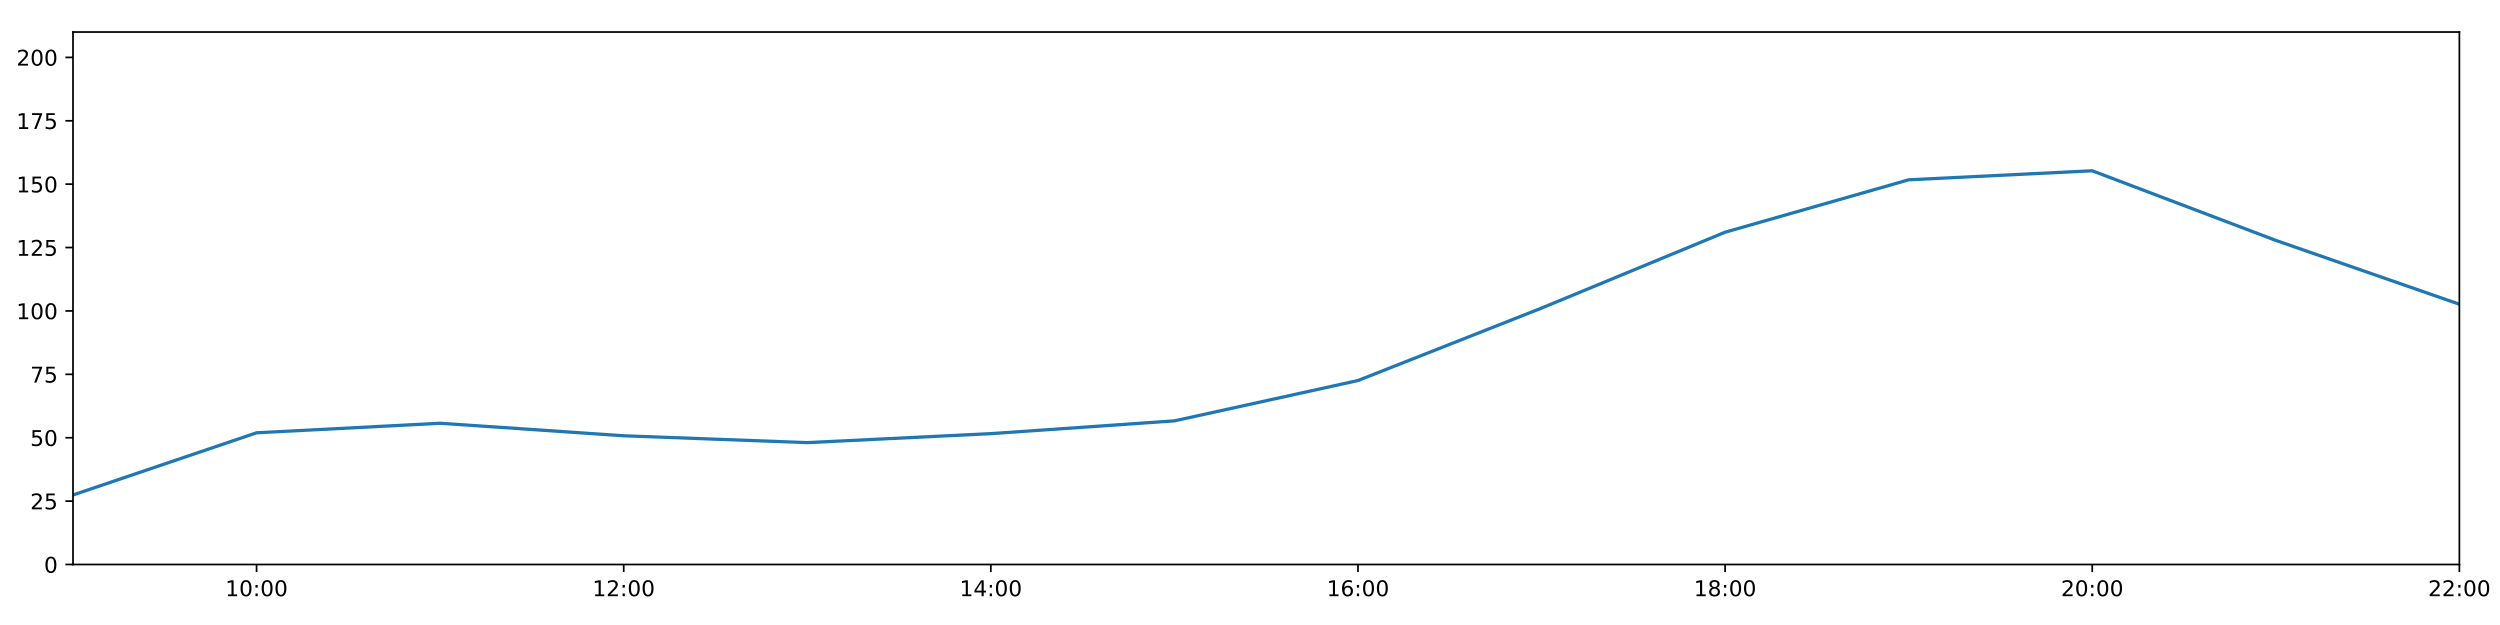
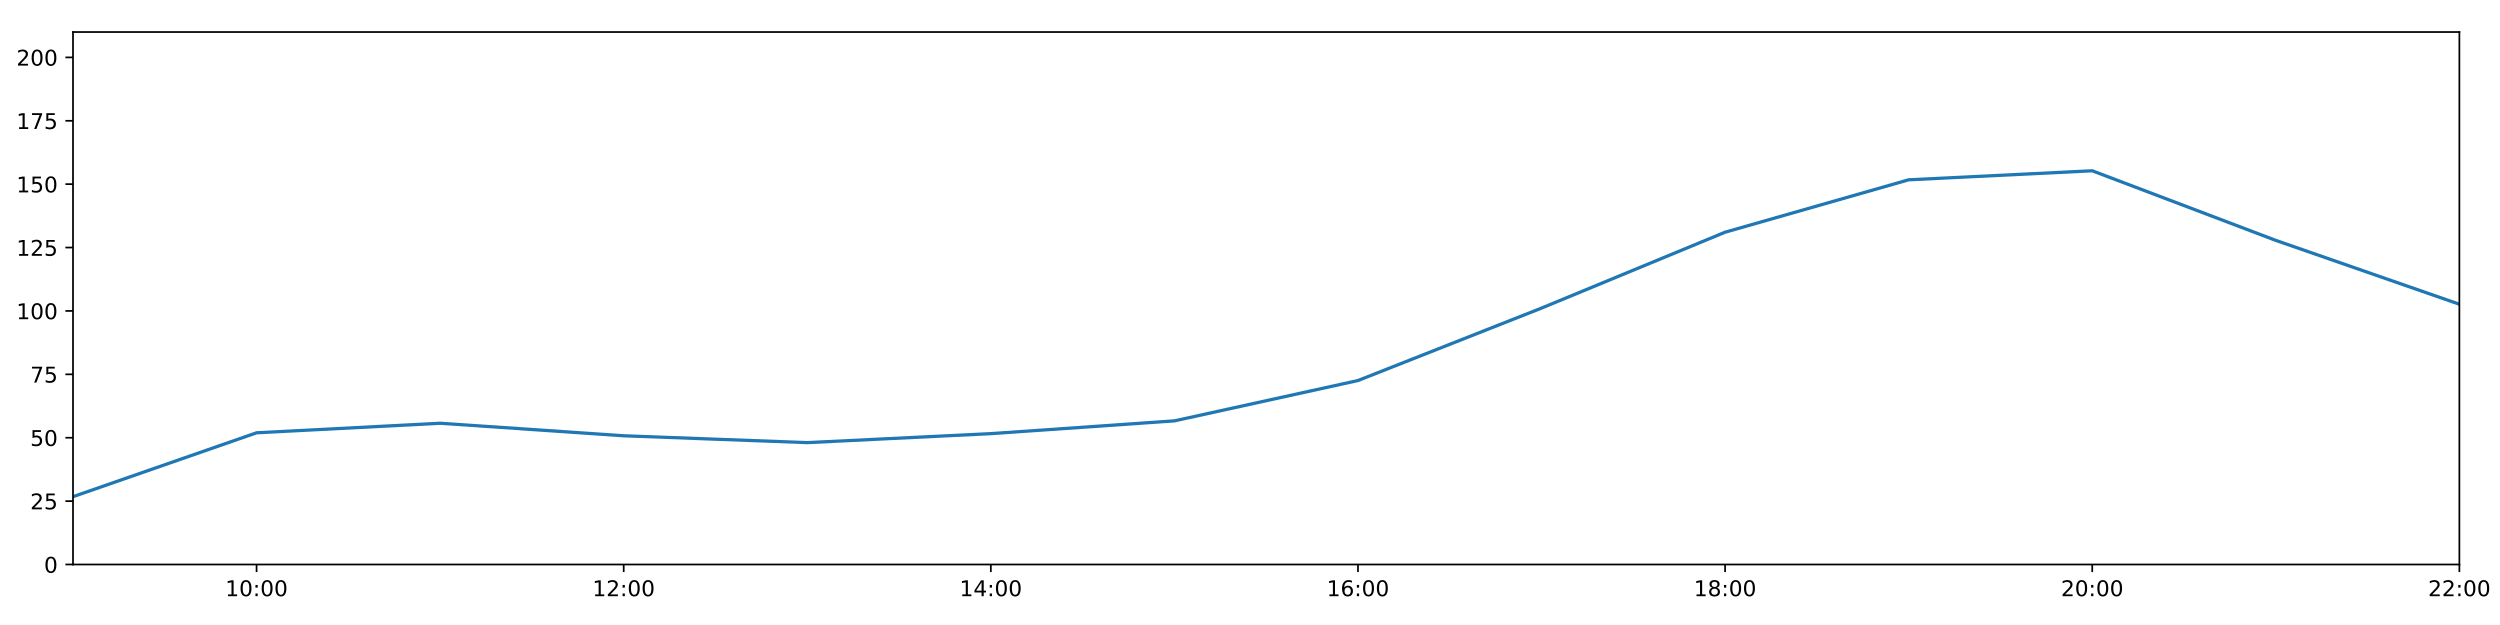
<svg xmlns="http://www.w3.org/2000/svg" xmlns:xlink="http://www.w3.org/1999/xlink" height="288pt" version="1.1" viewBox="0 0 1152 288" width="1152pt">
  <defs>
    <style type="text/css">
*{stroke-linecap:butt;stroke-linejoin:round;}
  </style>
  </defs>
  <g id="figure_1">
    <g id="patch_1">
      <path d="M 0 288  L 1152 288  L 1152 0  L 0 0  z " style="fill:#ffffff;" />
    </g>
    <g id="axes_1">
      <g id="patch_2">
        <path d="M 33.64 260.12  L 1133.28 260.12  L 1133.28 14.76  L 33.64 14.76  z " style="fill:#ffffff;" />
      </g>
      <g id="matplotlib.axis_1">
        <g id="xtick_1">
          <g id="line2d_1">
            <defs>
-               <path d="M 0 0  L 0 3.5  " id="m07f0c3e8a4" style="stroke:#000000;stroke-width:0.8;" />
-             </defs>
-             <g>
-               <use style="stroke:#000000;stroke-width:0.8;" x="118.228" xlink:href="#m07f0c3e8a4" y="260.12" />
+               <path d="M 0 0  L 0 3.5  " id="m3459e4d726" style="stroke:#000000;stroke-width:0.8;" />
+             </defs>
+             <g>
+               <use style="stroke:#000000;stroke-width:0.8;" x="118.228" xlink:href="#m3459e4d726" y="260.12" />
            </g>
          </g>
          <g id="text_1">
            <defs>
              <path d="M 12.406 8.297  L 28.516 8.297  L 28.516 63.922  L 10.984 60.406  L 10.984 69.391  L 28.422 72.906  L 38.281 72.906  L 38.281 8.297  L 54.391 8.297  L 54.391 0  L 12.406 0  z " id="DejaVuSans-49" />
              <path d="M 31.781 66.406  Q 24.172 66.406 20.328 58.906  Q 16.5 51.422 16.5 36.375  Q 16.5 21.391 20.328 13.891  Q 24.172 6.391 31.781 6.391  Q 39.453 6.391 43.281 13.891  Q 47.125 21.391 47.125 36.375  Q 47.125 51.422 43.281 58.906  Q 39.453 66.406 31.781 66.406  z M 31.781 74.219  Q 44.047 74.219 50.516 64.516  Q 56.984 54.828 56.984 36.375  Q 56.984 17.969 50.516 8.266  Q 44.047 -1.422 31.781 -1.422  Q 19.531 -1.422 13.062 8.266  Q 6.594 17.969 6.594 36.375  Q 6.594 54.828 13.062 64.516  Q 19.531 74.219 31.781 74.219  z " id="DejaVuSans-48" />
              <path d="M 11.719 12.406  L 22.016 12.406  L 22.016 0  L 11.719 0  z M 11.719 51.703  L 22.016 51.703  L 22.016 39.312  L 11.719 39.312  z " id="DejaVuSans-58" />
            </defs>
            <g transform="translate(103.8183 274.7184)scale(0.1 -0.1)">
              <use xlink:href="#DejaVuSans-49" />
              <use x="63.623" xlink:href="#DejaVuSans-48" />
              <use x="127.246" xlink:href="#DejaVuSans-58" />
              <use x="160.938" xlink:href="#DejaVuSans-48" />
              <use x="224.561" xlink:href="#DejaVuSans-48" />
            </g>
          </g>
        </g>
        <g id="xtick_2">
          <g id="line2d_2">
            <g>
-               <use style="stroke:#000000;stroke-width:0.8;" x="287.403" xlink:href="#m07f0c3e8a4" y="260.12" />
+               <use style="stroke:#000000;stroke-width:0.8;" x="287.403" xlink:href="#m3459e4d726" y="260.12" />
            </g>
          </g>
          <g id="text_2">
            <defs>
              <path d="M 19.188 8.297  L 53.609 8.297  L 53.609 0  L 7.328 0  L 7.328 8.297  Q 12.938 14.109 22.625 23.891  Q 32.328 33.688 34.812 36.531  Q 39.547 41.844 41.422 45.531  Q 43.312 49.219 43.312 52.781  Q 43.312 58.594 39.234 62.25  Q 35.156 65.922 28.609 65.922  Q 23.969 65.922 18.812 64.312  Q 13.672 62.703 7.812 59.422  L 7.812 69.391  Q 13.766 71.781 18.938 73  Q 24.125 74.219 28.422 74.219  Q 39.75 74.219 46.484 68.547  Q 53.219 62.891 53.219 53.422  Q 53.219 48.922 51.531 44.891  Q 49.859 40.875 45.406 35.406  Q 44.188 33.984 37.641 27.219  Q 31.109 20.453 19.188 8.297  z " id="DejaVuSans-50" />
            </defs>
            <g transform="translate(272.9937 274.7184)scale(0.1 -0.1)">
              <use xlink:href="#DejaVuSans-49" />
              <use x="63.623" xlink:href="#DejaVuSans-50" />
              <use x="127.246" xlink:href="#DejaVuSans-58" />
              <use x="160.938" xlink:href="#DejaVuSans-48" />
              <use x="224.561" xlink:href="#DejaVuSans-48" />
            </g>
          </g>
        </g>
        <g id="xtick_3">
          <g id="line2d_3">
            <g>
-               <use style="stroke:#000000;stroke-width:0.8;" x="456.578" xlink:href="#m07f0c3e8a4" y="260.12" />
+               <use style="stroke:#000000;stroke-width:0.8;" x="456.578" xlink:href="#m3459e4d726" y="260.12" />
            </g>
          </g>
          <g id="text_3">
            <defs>
              <path d="M 37.797 64.312  L 12.891 25.391  L 37.797 25.391  z M 35.203 72.906  L 47.609 72.906  L 47.609 25.391  L 58.016 25.391  L 58.016 17.188  L 47.609 17.188  L 47.609 0  L 37.797 0  L 37.797 17.188  L 4.891 17.188  L 4.891 26.703  z " id="DejaVuSans-52" />
            </defs>
            <g transform="translate(442.1691 274.7184)scale(0.1 -0.1)">
              <use xlink:href="#DejaVuSans-49" />
              <use x="63.623" xlink:href="#DejaVuSans-52" />
              <use x="127.246" xlink:href="#DejaVuSans-58" />
              <use x="160.938" xlink:href="#DejaVuSans-48" />
              <use x="224.561" xlink:href="#DejaVuSans-48" />
            </g>
          </g>
        </g>
        <g id="xtick_4">
          <g id="line2d_4">
            <g>
-               <use style="stroke:#000000;stroke-width:0.8;" x="625.754" xlink:href="#m07f0c3e8a4" y="260.12" />
+               <use style="stroke:#000000;stroke-width:0.8;" x="625.754" xlink:href="#m3459e4d726" y="260.12" />
            </g>
          </g>
          <g id="text_4">
            <defs>
              <path d="M 33.016 40.375  Q 26.375 40.375 22.484 35.828  Q 18.609 31.297 18.609 23.391  Q 18.609 15.531 22.484 10.953  Q 26.375 6.391 33.016 6.391  Q 39.656 6.391 43.531 10.953  Q 47.406 15.531 47.406 23.391  Q 47.406 31.297 43.531 35.828  Q 39.656 40.375 33.016 40.375  z M 52.594 71.297  L 52.594 62.312  Q 48.875 64.062 45.094 64.984  Q 41.312 65.922 37.594 65.922  Q 27.828 65.922 22.672 59.328  Q 17.531 52.734 16.797 39.406  Q 19.672 43.656 24.016 45.922  Q 28.375 48.188 33.594 48.188  Q 44.578 48.188 50.953 41.516  Q 57.328 34.859 57.328 23.391  Q 57.328 12.156 50.688 5.359  Q 44.047 -1.422 33.016 -1.422  Q 20.359 -1.422 13.672 8.266  Q 6.984 17.969 6.984 36.375  Q 6.984 53.656 15.188 63.938  Q 23.391 74.219 37.203 74.219  Q 40.922 74.219 44.703 73.484  Q 48.484 72.75 52.594 71.297  z " id="DejaVuSans-54" />
            </defs>
            <g transform="translate(611.3445 274.7184)scale(0.1 -0.1)">
              <use xlink:href="#DejaVuSans-49" />
              <use x="63.623" xlink:href="#DejaVuSans-54" />
              <use x="127.246" xlink:href="#DejaVuSans-58" />
              <use x="160.938" xlink:href="#DejaVuSans-48" />
              <use x="224.561" xlink:href="#DejaVuSans-48" />
            </g>
          </g>
        </g>
        <g id="xtick_5">
          <g id="line2d_5">
            <g>
-               <use style="stroke:#000000;stroke-width:0.8;" x="794.929" xlink:href="#m07f0c3e8a4" y="260.12" />
+               <use style="stroke:#000000;stroke-width:0.8;" x="794.929" xlink:href="#m3459e4d726" y="260.12" />
            </g>
          </g>
          <g id="text_5">
            <defs>
              <path d="M 31.781 34.625  Q 24.75 34.625 20.719 30.859  Q 16.703 27.094 16.703 20.516  Q 16.703 13.922 20.719 10.156  Q 24.75 6.391 31.781 6.391  Q 38.812 6.391 42.859 10.172  Q 46.922 13.969 46.922 20.516  Q 46.922 27.094 42.891 30.859  Q 38.875 34.625 31.781 34.625  z M 21.922 38.812  Q 15.578 40.375 12.031 44.719  Q 8.5 49.078 8.5 55.328  Q 8.5 64.062 14.719 69.141  Q 20.953 74.219 31.781 74.219  Q 42.672 74.219 48.875 69.141  Q 55.078 64.062 55.078 55.328  Q 55.078 49.078 51.531 44.719  Q 48 40.375 41.703 38.812  Q 48.828 37.156 52.797 32.312  Q 56.781 27.484 56.781 20.516  Q 56.781 9.906 50.312 4.234  Q 43.844 -1.422 31.781 -1.422  Q 19.734 -1.422 13.25 4.234  Q 6.781 9.906 6.781 20.516  Q 6.781 27.484 10.781 32.312  Q 14.797 37.156 21.922 38.812  z M 18.312 54.391  Q 18.312 48.734 21.844 45.562  Q 25.391 42.391 31.781 42.391  Q 38.141 42.391 41.719 45.562  Q 45.312 48.734 45.312 54.391  Q 45.312 60.062 41.719 63.234  Q 38.141 66.406 31.781 66.406  Q 25.391 66.406 21.844 63.234  Q 18.312 60.062 18.312 54.391  z " id="DejaVuSans-56" />
            </defs>
            <g transform="translate(780.5199 274.7184)scale(0.1 -0.1)">
              <use xlink:href="#DejaVuSans-49" />
              <use x="63.623" xlink:href="#DejaVuSans-56" />
              <use x="127.246" xlink:href="#DejaVuSans-58" />
              <use x="160.938" xlink:href="#DejaVuSans-48" />
              <use x="224.561" xlink:href="#DejaVuSans-48" />
            </g>
          </g>
        </g>
        <g id="xtick_6">
          <g id="line2d_6">
            <g>
-               <use style="stroke:#000000;stroke-width:0.8;" x="964.105" xlink:href="#m07f0c3e8a4" y="260.12" />
+               <use style="stroke:#000000;stroke-width:0.8;" x="964.105" xlink:href="#m3459e4d726" y="260.12" />
            </g>
          </g>
          <g id="text_6">
            <g transform="translate(949.6952 274.7184)scale(0.1 -0.1)">
              <use xlink:href="#DejaVuSans-50" />
              <use x="63.623" xlink:href="#DejaVuSans-48" />
              <use x="127.246" xlink:href="#DejaVuSans-58" />
              <use x="160.938" xlink:href="#DejaVuSans-48" />
              <use x="224.561" xlink:href="#DejaVuSans-48" />
            </g>
          </g>
        </g>
        <g id="xtick_7">
          <g id="line2d_7">
            <g>
-               <use style="stroke:#000000;stroke-width:0.8;" x="1133.28" xlink:href="#m07f0c3e8a4" y="260.12" />
+               <use style="stroke:#000000;stroke-width:0.8;" x="1133.28" xlink:href="#m3459e4d726" y="260.12" />
            </g>
          </g>
          <g id="text_7">
            <g transform="translate(1118.871 274.7184)scale(0.1 -0.1)">
              <use xlink:href="#DejaVuSans-50" />
              <use x="63.623" xlink:href="#DejaVuSans-50" />
              <use x="127.246" xlink:href="#DejaVuSans-58" />
              <use x="160.938" xlink:href="#DejaVuSans-48" />
              <use x="224.561" xlink:href="#DejaVuSans-48" />
            </g>
          </g>
        </g>
      </g>
      <g id="matplotlib.axis_2">
        <g id="ytick_1">
          <g id="line2d_8">
            <defs>
-               <path d="M 0 0  L -3.5 0  " id="m6158243714" style="stroke:#000000;stroke-width:0.8;" />
-             </defs>
-             <g>
-               <use style="stroke:#000000;stroke-width:0.8;" x="33.64" xlink:href="#m6158243714" y="260.12" />
+               <path d="M 0 0  L -3.5 0  " id="m89d75a915a" style="stroke:#000000;stroke-width:0.8;" />
+             </defs>
+             <g>
+               <use style="stroke:#000000;stroke-width:0.8;" x="33.64" xlink:href="#m89d75a915a" y="260.12" />
            </g>
          </g>
          <g id="text_8">
            <g transform="translate(20.2775 263.9192)scale(0.1 -0.1)">
              <use xlink:href="#DejaVuSans-48" />
            </g>
          </g>
        </g>
        <g id="ytick_2">
          <g id="line2d_9">
            <g>
-               <use style="stroke:#000000;stroke-width:0.8;" x="33.64" xlink:href="#m6158243714" y="230.91" />
+               <use style="stroke:#000000;stroke-width:0.8;" x="33.64" xlink:href="#m89d75a915a" y="230.91" />
            </g>
          </g>
          <g id="text_9">
            <defs>
              <path d="M 10.797 72.906  L 49.516 72.906  L 49.516 64.594  L 19.828 64.594  L 19.828 46.734  Q 21.969 47.469 24.109 47.828  Q 26.266 48.188 28.422 48.188  Q 40.625 48.188 47.75 41.5  Q 54.891 34.812 54.891 23.391  Q 54.891 11.625 47.562 5.094  Q 40.234 -1.422 26.906 -1.422  Q 22.312 -1.422 17.547 -0.641  Q 12.797 0.141 7.719 1.703  L 7.719 11.625  Q 12.109 9.234 16.797 8.062  Q 21.484 6.891 26.703 6.891  Q 35.156 6.891 40.078 11.328  Q 45.016 15.766 45.016 23.391  Q 45.016 31 40.078 35.438  Q 35.156 39.891 26.703 39.891  Q 22.75 39.891 18.812 39.016  Q 14.891 38.141 10.797 36.281  z " id="DejaVuSans-53" />
            </defs>
            <g transform="translate(13.915 234.7097)scale(0.1 -0.1)">
              <use xlink:href="#DejaVuSans-50" />
              <use x="63.623" xlink:href="#DejaVuSans-53" />
            </g>
          </g>
        </g>
        <g id="ytick_3">
          <g id="line2d_10">
            <g>
-               <use style="stroke:#000000;stroke-width:0.8;" x="33.64" xlink:href="#m6158243714" y="201.701" />
+               <use style="stroke:#000000;stroke-width:0.8;" x="33.64" xlink:href="#m89d75a915a" y="201.701" />
            </g>
          </g>
          <g id="text_10">
            <g transform="translate(13.915 205.5002)scale(0.1 -0.1)">
              <use xlink:href="#DejaVuSans-53" />
              <use x="63.623" xlink:href="#DejaVuSans-48" />
            </g>
          </g>
        </g>
        <g id="ytick_4">
          <g id="line2d_11">
            <g>
-               <use style="stroke:#000000;stroke-width:0.8;" x="33.64" xlink:href="#m6158243714" y="172.491" />
+               <use style="stroke:#000000;stroke-width:0.8;" x="33.64" xlink:href="#m89d75a915a" y="172.491" />
            </g>
          </g>
          <g id="text_11">
            <defs>
              <path d="M 8.203 72.906  L 55.078 72.906  L 55.078 68.703  L 28.609 0  L 18.312 0  L 43.219 64.594  L 8.203 64.594  z " id="DejaVuSans-55" />
            </defs>
            <g transform="translate(13.915 176.2906)scale(0.1 -0.1)">
              <use xlink:href="#DejaVuSans-55" />
              <use x="63.623" xlink:href="#DejaVuSans-53" />
            </g>
          </g>
        </g>
        <g id="ytick_5">
          <g id="line2d_12">
            <g>
-               <use style="stroke:#000000;stroke-width:0.8;" x="33.64" xlink:href="#m6158243714" y="143.282" />
+               <use style="stroke:#000000;stroke-width:0.8;" x="33.64" xlink:href="#m89d75a915a" y="143.282" />
            </g>
          </g>
          <g id="text_12">
            <g transform="translate(7.5525 147.0811)scale(0.1 -0.1)">
              <use xlink:href="#DejaVuSans-49" />
              <use x="63.623" xlink:href="#DejaVuSans-48" />
              <use x="127.246" xlink:href="#DejaVuSans-48" />
            </g>
          </g>
        </g>
        <g id="ytick_6">
          <g id="line2d_13">
            <g>
-               <use style="stroke:#000000;stroke-width:0.8;" x="33.64" xlink:href="#m6158243714" y="114.072" />
+               <use style="stroke:#000000;stroke-width:0.8;" x="33.64" xlink:href="#m89d75a915a" y="114.072" />
            </g>
          </g>
          <g id="text_13">
            <g transform="translate(7.5525 117.8716)scale(0.1 -0.1)">
              <use xlink:href="#DejaVuSans-49" />
              <use x="63.623" xlink:href="#DejaVuSans-50" />
              <use x="127.246" xlink:href="#DejaVuSans-53" />
            </g>
          </g>
        </g>
        <g id="ytick_7">
          <g id="line2d_14">
            <g>
-               <use style="stroke:#000000;stroke-width:0.8;" x="33.64" xlink:href="#m6158243714" y="84.863" />
+               <use style="stroke:#000000;stroke-width:0.8;" x="33.64" xlink:href="#m89d75a915a" y="84.863" />
            </g>
          </g>
          <g id="text_14">
            <g transform="translate(7.5525 88.66208)scale(0.1 -0.1)">
              <use xlink:href="#DejaVuSans-49" />
              <use x="63.623" xlink:href="#DejaVuSans-53" />
              <use x="127.246" xlink:href="#DejaVuSans-48" />
            </g>
          </g>
        </g>
        <g id="ytick_8">
          <g id="line2d_15">
            <g>
-               <use style="stroke:#000000;stroke-width:0.8;" x="33.64" xlink:href="#m6158243714" y="55.653" />
+               <use style="stroke:#000000;stroke-width:0.8;" x="33.64" xlink:href="#m89d75a915a" y="55.653" />
            </g>
          </g>
          <g id="text_15">
            <g transform="translate(7.5525 59.45255)scale(0.1 -0.1)">
              <use xlink:href="#DejaVuSans-49" />
              <use x="63.623" xlink:href="#DejaVuSans-55" />
              <use x="127.246" xlink:href="#DejaVuSans-53" />
            </g>
          </g>
        </g>
        <g id="ytick_9">
          <g id="line2d_16">
            <g>
-               <use style="stroke:#000000;stroke-width:0.8;" x="33.64" xlink:href="#m6158243714" y="26.444" />
+               <use style="stroke:#000000;stroke-width:0.8;" x="33.64" xlink:href="#m89d75a915a" y="26.444" />
            </g>
          </g>
          <g id="text_16">
            <g transform="translate(7.5525 30.24303)scale(0.1 -0.1)">
              <use xlink:href="#DejaVuSans-50" />
              <use x="63.623" xlink:href="#DejaVuSans-48" />
              <use x="127.246" xlink:href="#DejaVuSans-48" />
            </g>
          </g>
        </g>
      </g>
      <g id="line2d_17">
-         <path clip-path="url(#pa345034316)" d="M 33.64 228.082  L 118.228 199.429  L 202.815 195.034  L 287.403 200.807  L 371.991 203.96  L 456.578 199.819  L 541.166 193.935  L 625.754 175.347  L 710.342 141.967  L 794.929 106.997  L 879.517 82.851  L 964.105 78.696  L 1048.692 110.773  L 1133.28 140.189  " style="fill:none;stroke:#1f77b4;stroke-linecap:square;stroke-width:1.5;" />
+         <path clip-path="url(#p659c8000b4)" d="M 33.64 228.866  L 118.228 199.429  L 202.815 195.034  L 287.403 200.807  L 371.991 203.96  L 456.578 199.819  L 541.166 193.935  L 625.754 175.347  L 710.342 141.967  L 794.929 106.997  L 879.517 82.851  L 964.105 78.696  L 1048.692 110.773  L 1133.28 140.189  " style="fill:none;stroke:#1f77b4;stroke-linecap:square;stroke-width:1.5;" />
      </g>
      <g id="patch_3">
        <path d="M 33.64 260.12  L 33.64 14.76  " style="fill:none;stroke:#000000;stroke-linecap:square;stroke-linejoin:miter;stroke-width:0.8;" />
      </g>
      <g id="patch_4">
        <path d="M 1133.28 260.12  L 1133.28 14.76  " style="fill:none;stroke:#000000;stroke-linecap:square;stroke-linejoin:miter;stroke-width:0.8;" />
      </g>
      <g id="patch_5">
        <path d="M 33.64 260.12  L 1133.28 260.12  " style="fill:none;stroke:#000000;stroke-linecap:square;stroke-linejoin:miter;stroke-width:0.8;" />
      </g>
      <g id="patch_6">
        <path d="M 33.64 14.76  L 1133.28 14.76  " style="fill:none;stroke:#000000;stroke-linecap:square;stroke-linejoin:miter;stroke-width:0.8;" />
      </g>
    </g>
  </g>
  <defs>
-     <clipPath id="pa345034316">
+     <clipPath id="p659c8000b4">
      <rect height="245.36" width="1099.64" x="33.64" y="14.76" />
    </clipPath>
  </defs>
</svg>
